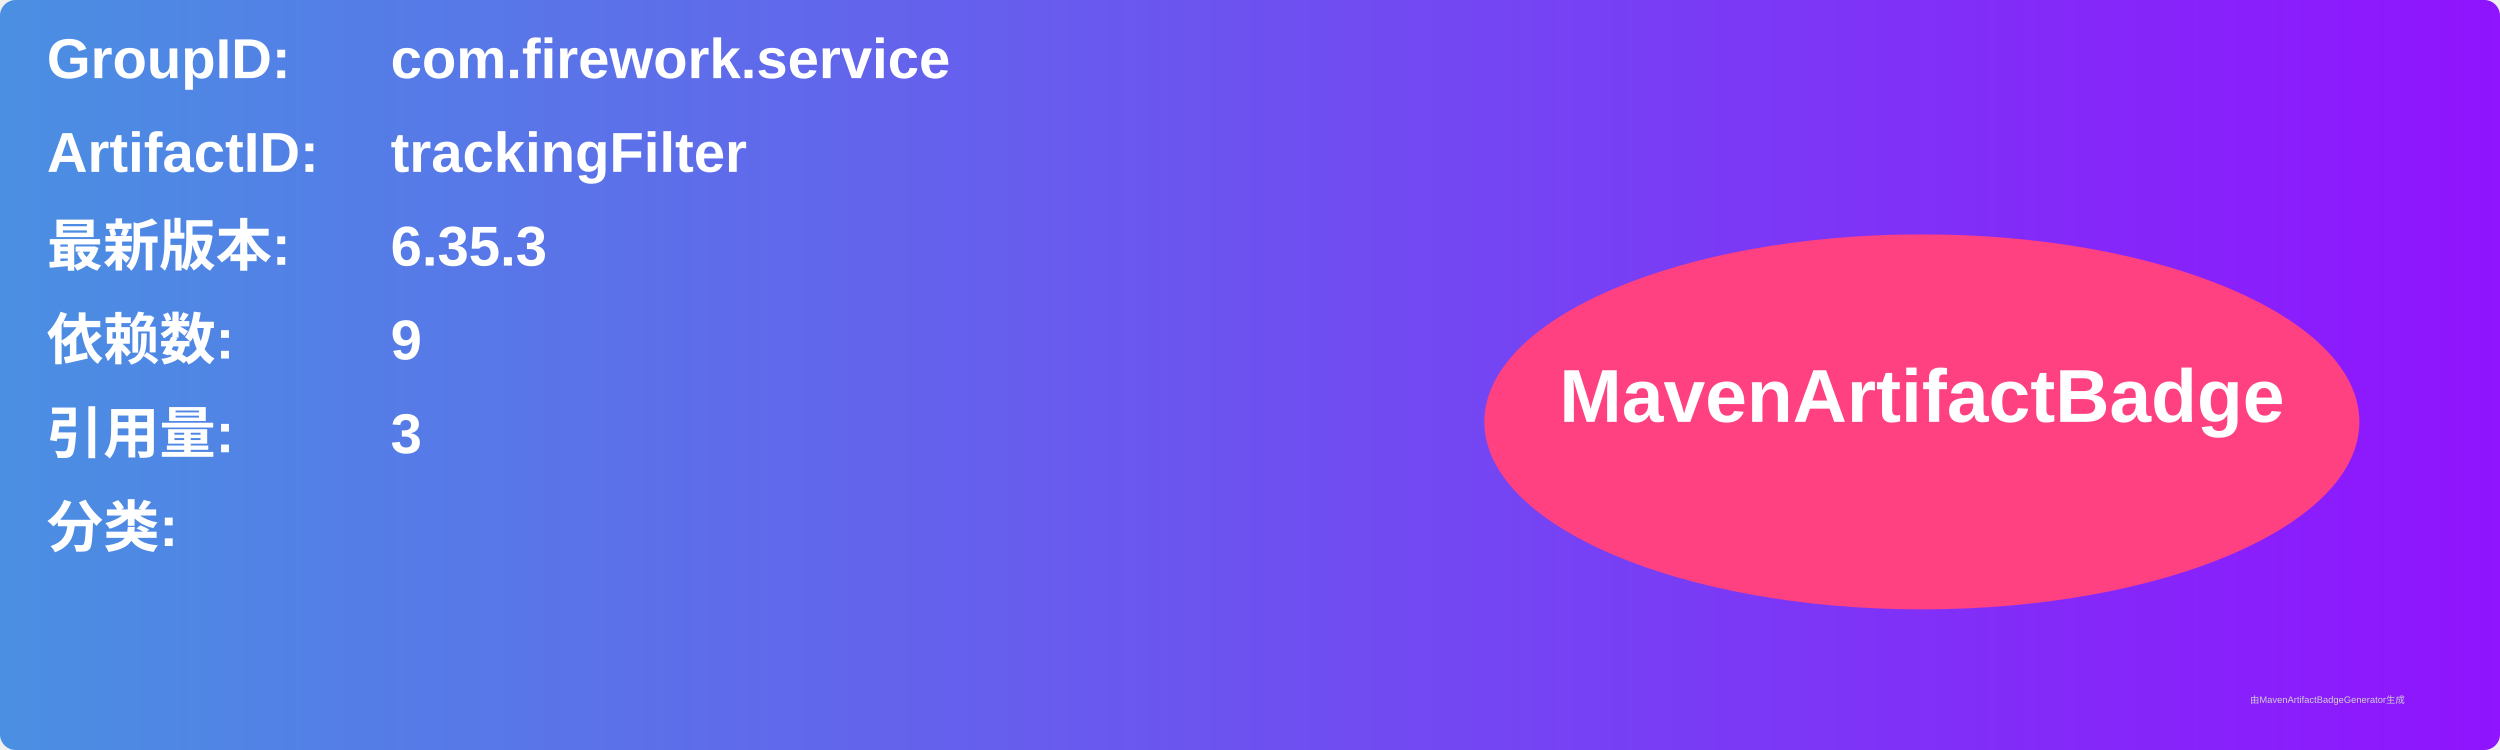
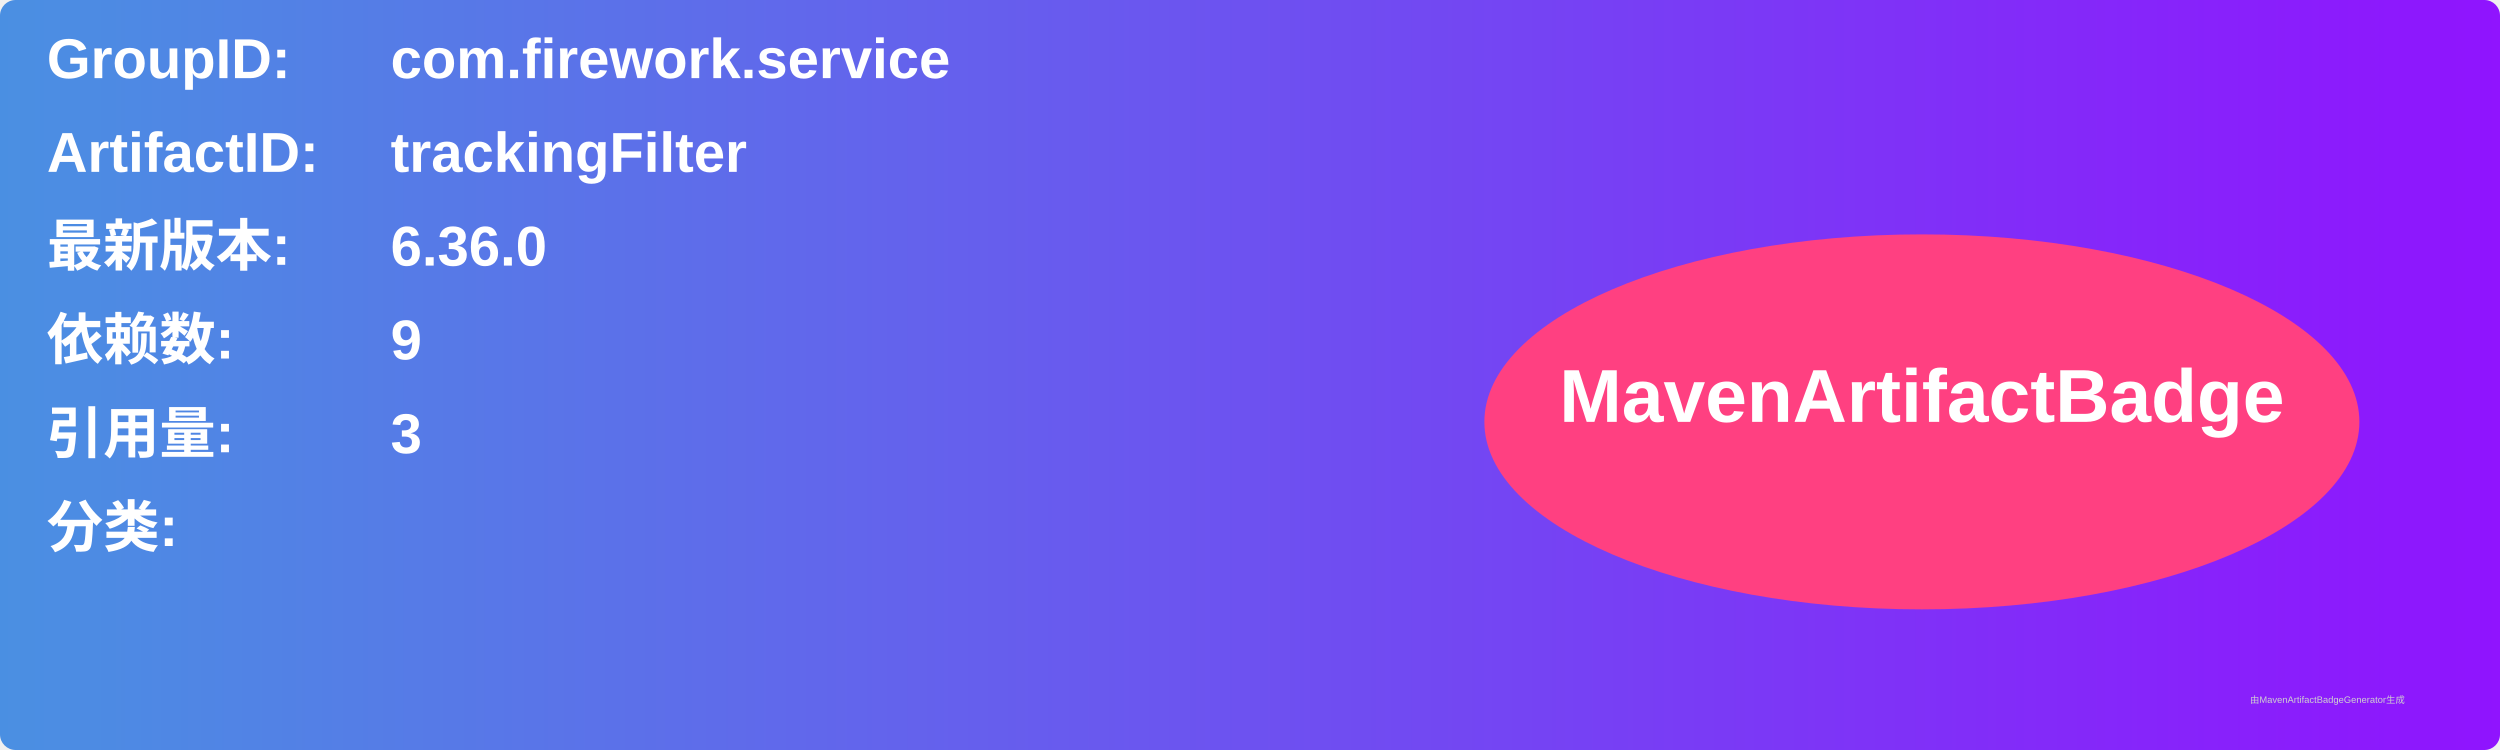
<svg xmlns="http://www.w3.org/2000/svg" width="800" height="240" viewBox="0 0 800 240">
  <linearGradient id="grad" x1="0%" y1="0%" x2="100%" y2="0%">
    <stop offset="0%" stop-color="#4a90e2" />
    <stop offset="100%" stop-color="#9013fe" />
  </linearGradient>
  <rect width="100%" height="100%" rx="5" ry="5" fill="url(#grad)" />
  <g transform="translate(15, 15)">
    <text x="0" y="10" font-family="Arial" font-size="18" fill="white" font-weight="bold" width="260">GroupID:</text>
    <text x="110" y="10" font-family="Arial" font-size="18" fill="white" font-weight="bold" width="460">com.firework.service</text>
    <text x="0" y="40" font-family="Arial" font-size="18" fill="white" font-weight="bold" width="260">ArtifactID:</text>
    <text x="110" y="40" font-family="Arial" font-size="18" fill="white" font-weight="bold" width="460">trackingFilter</text>
    <text x="0" y="70" font-family="Arial" font-size="18" fill="white" font-weight="bold">最新版本:</text>
    <text x="110" y="70" font-family="Arial" font-size="18" fill="white" font-weight="bold">
-       <tspan font-weight="bold">6.35.3</tspan>
+       <tspan font-weight="bold">6.36.0</tspan>
    </text>
    <text x="0" y="100" font-family="Arial" font-size="18" fill="white" font-weight="bold">依赖数: </text>
    <text x="110" y="100" font-family="Arial" font-size="18" fill="white">
      <tspan font-weight="bold">9</tspan>
    </text>
    <text x="0" y="130" font-family="Arial" font-size="18" fill="white" font-weight="bold">引用量: </text>
    <text x="110" y="130" font-family="Arial" font-size="18" fill="white">
      <tspan font-weight="bold">3</tspan>
    </text>
    <text x="0" y="160" font-family="Arial" font-size="18" fill="white" font-weight="bold">分类:</text>
    <text x="10" y="190" font-family="Arial" font-size="10" fill="white">
      <tspan font-weight="bold" />
    </text>
    <ellipse cx="600" cy="120" rx="140" ry="60" fill="#ff4081" />
    <text x="600" y="120" text-anchor="middle" font-family="Arial" font-size="24" fill="white" font-weight="bold">MavenArtifactBadge</text>
  </g>
  <text x="720" y="225" font-family="Arial" font-size="3" fill="#d0d0d0">由MavenArtifactBadgeGenerator生成</text>
</svg>
